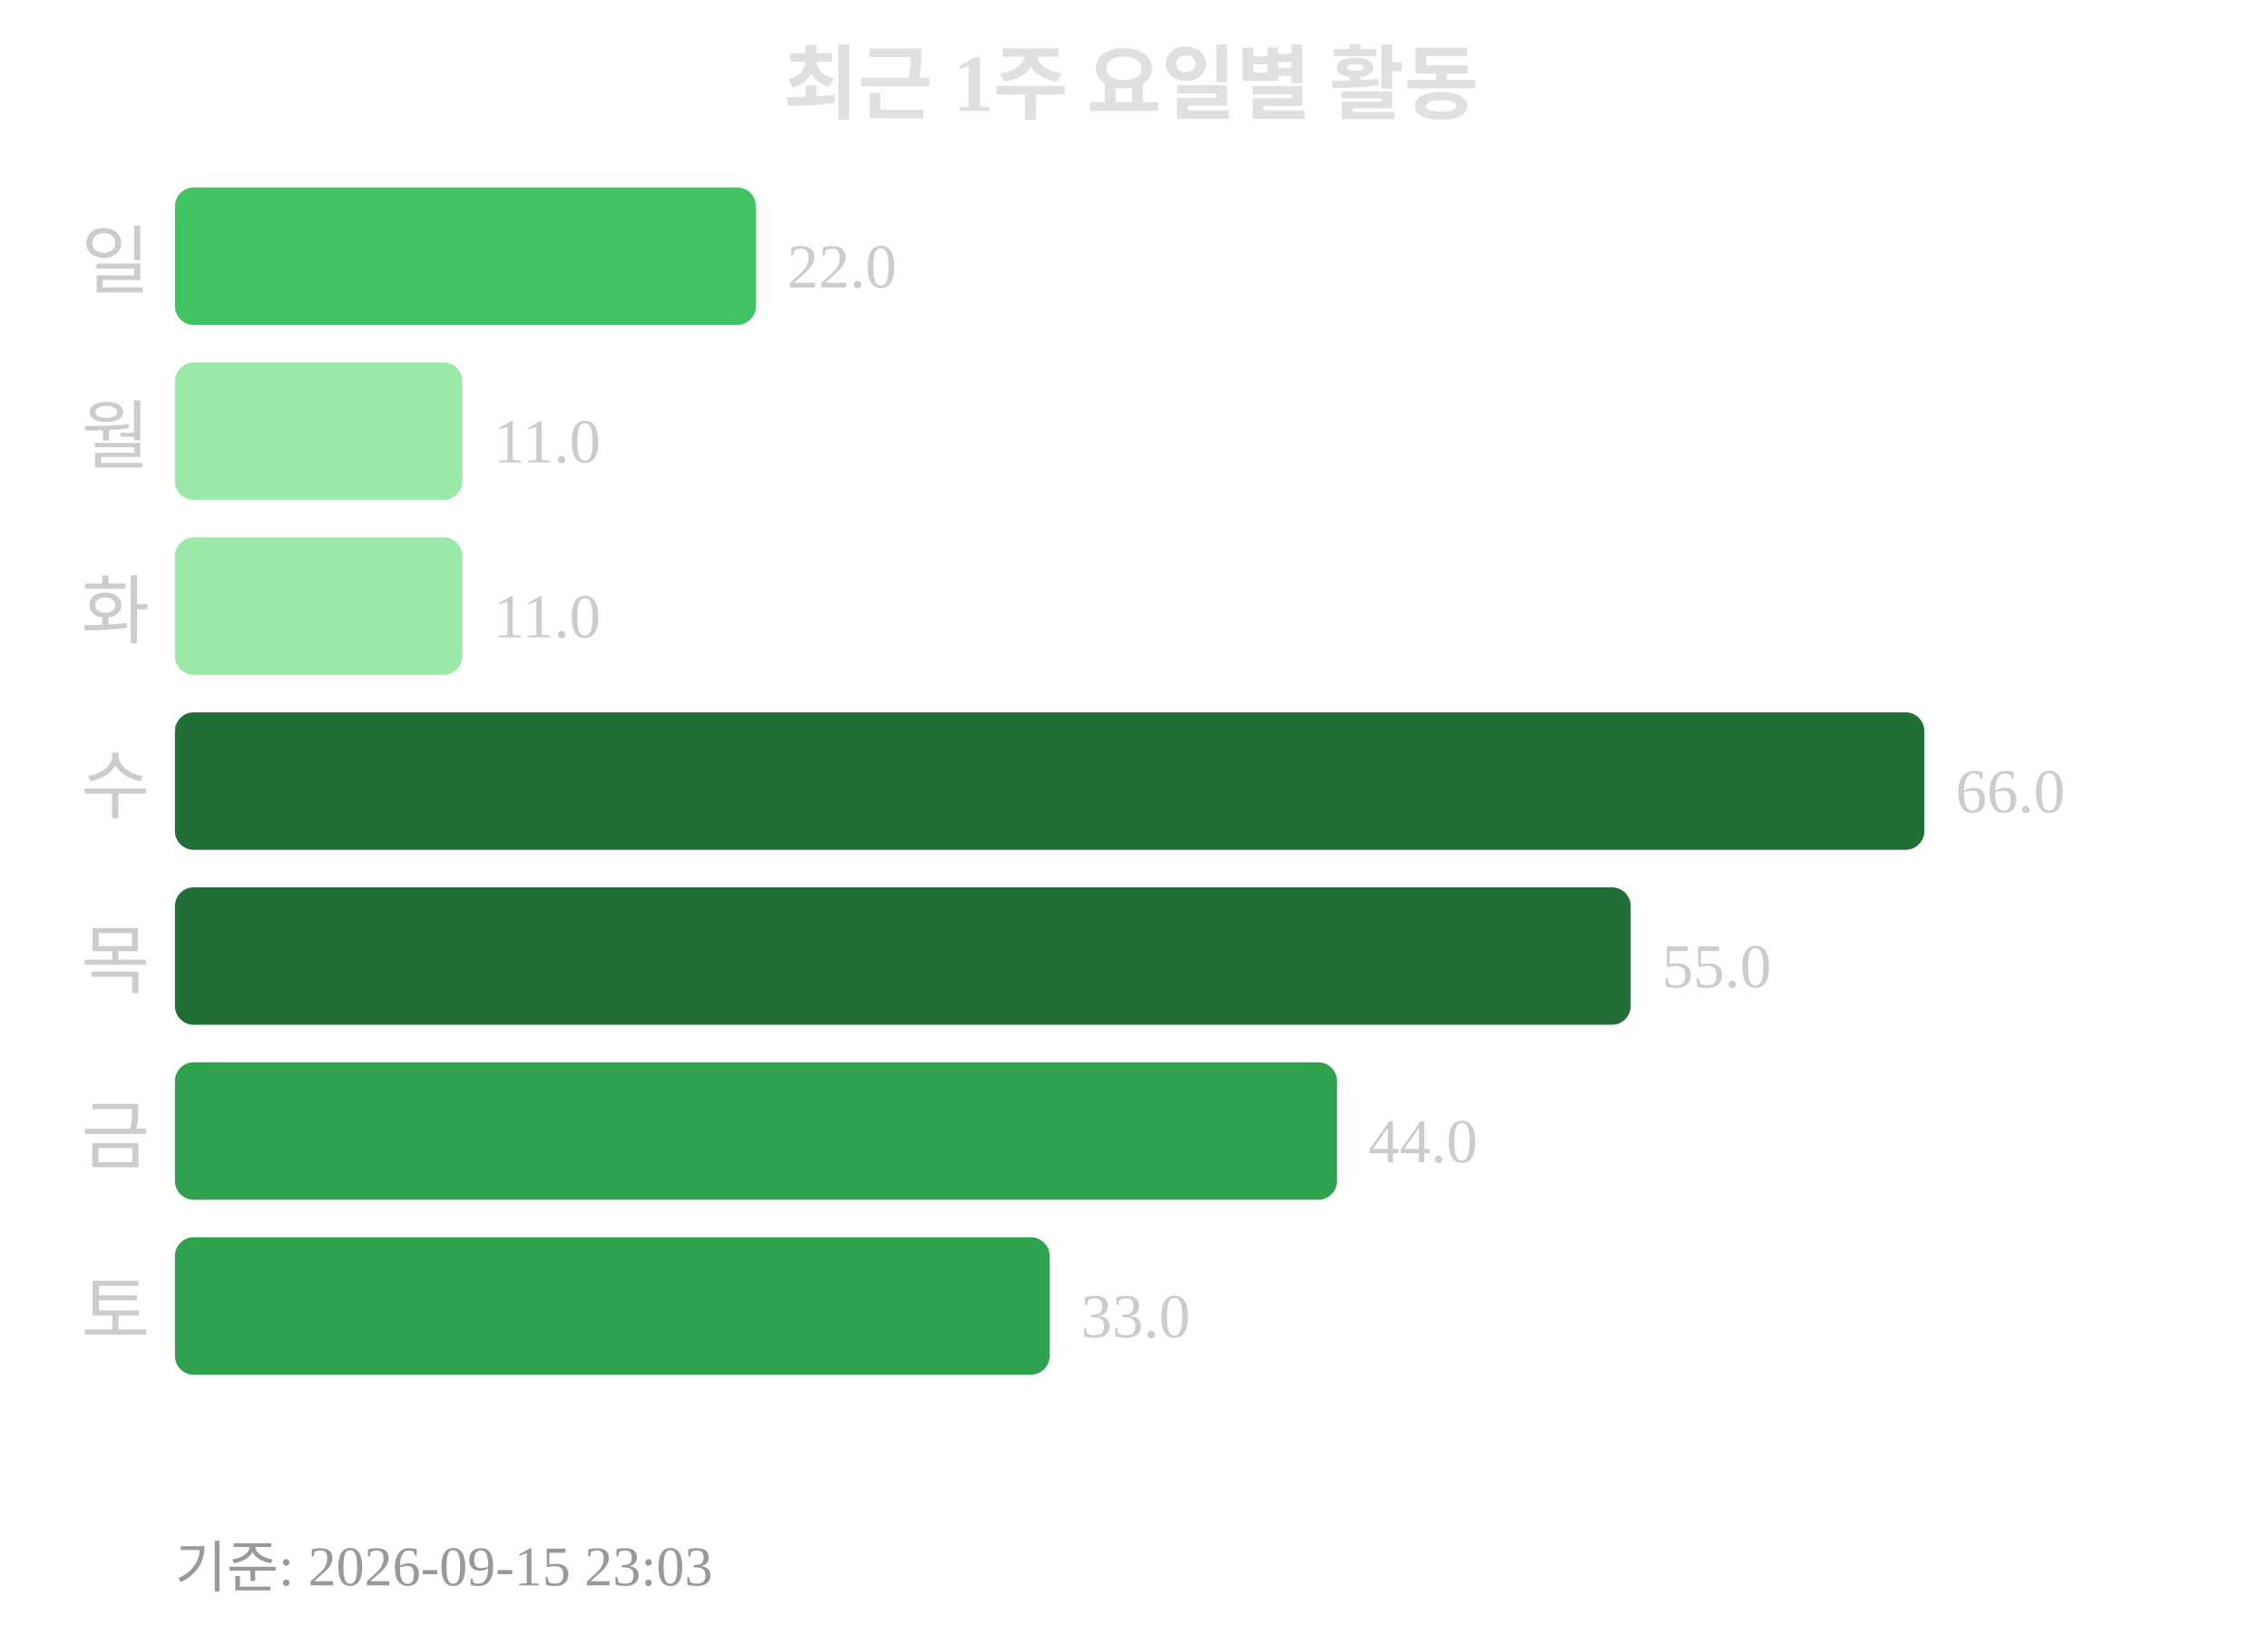
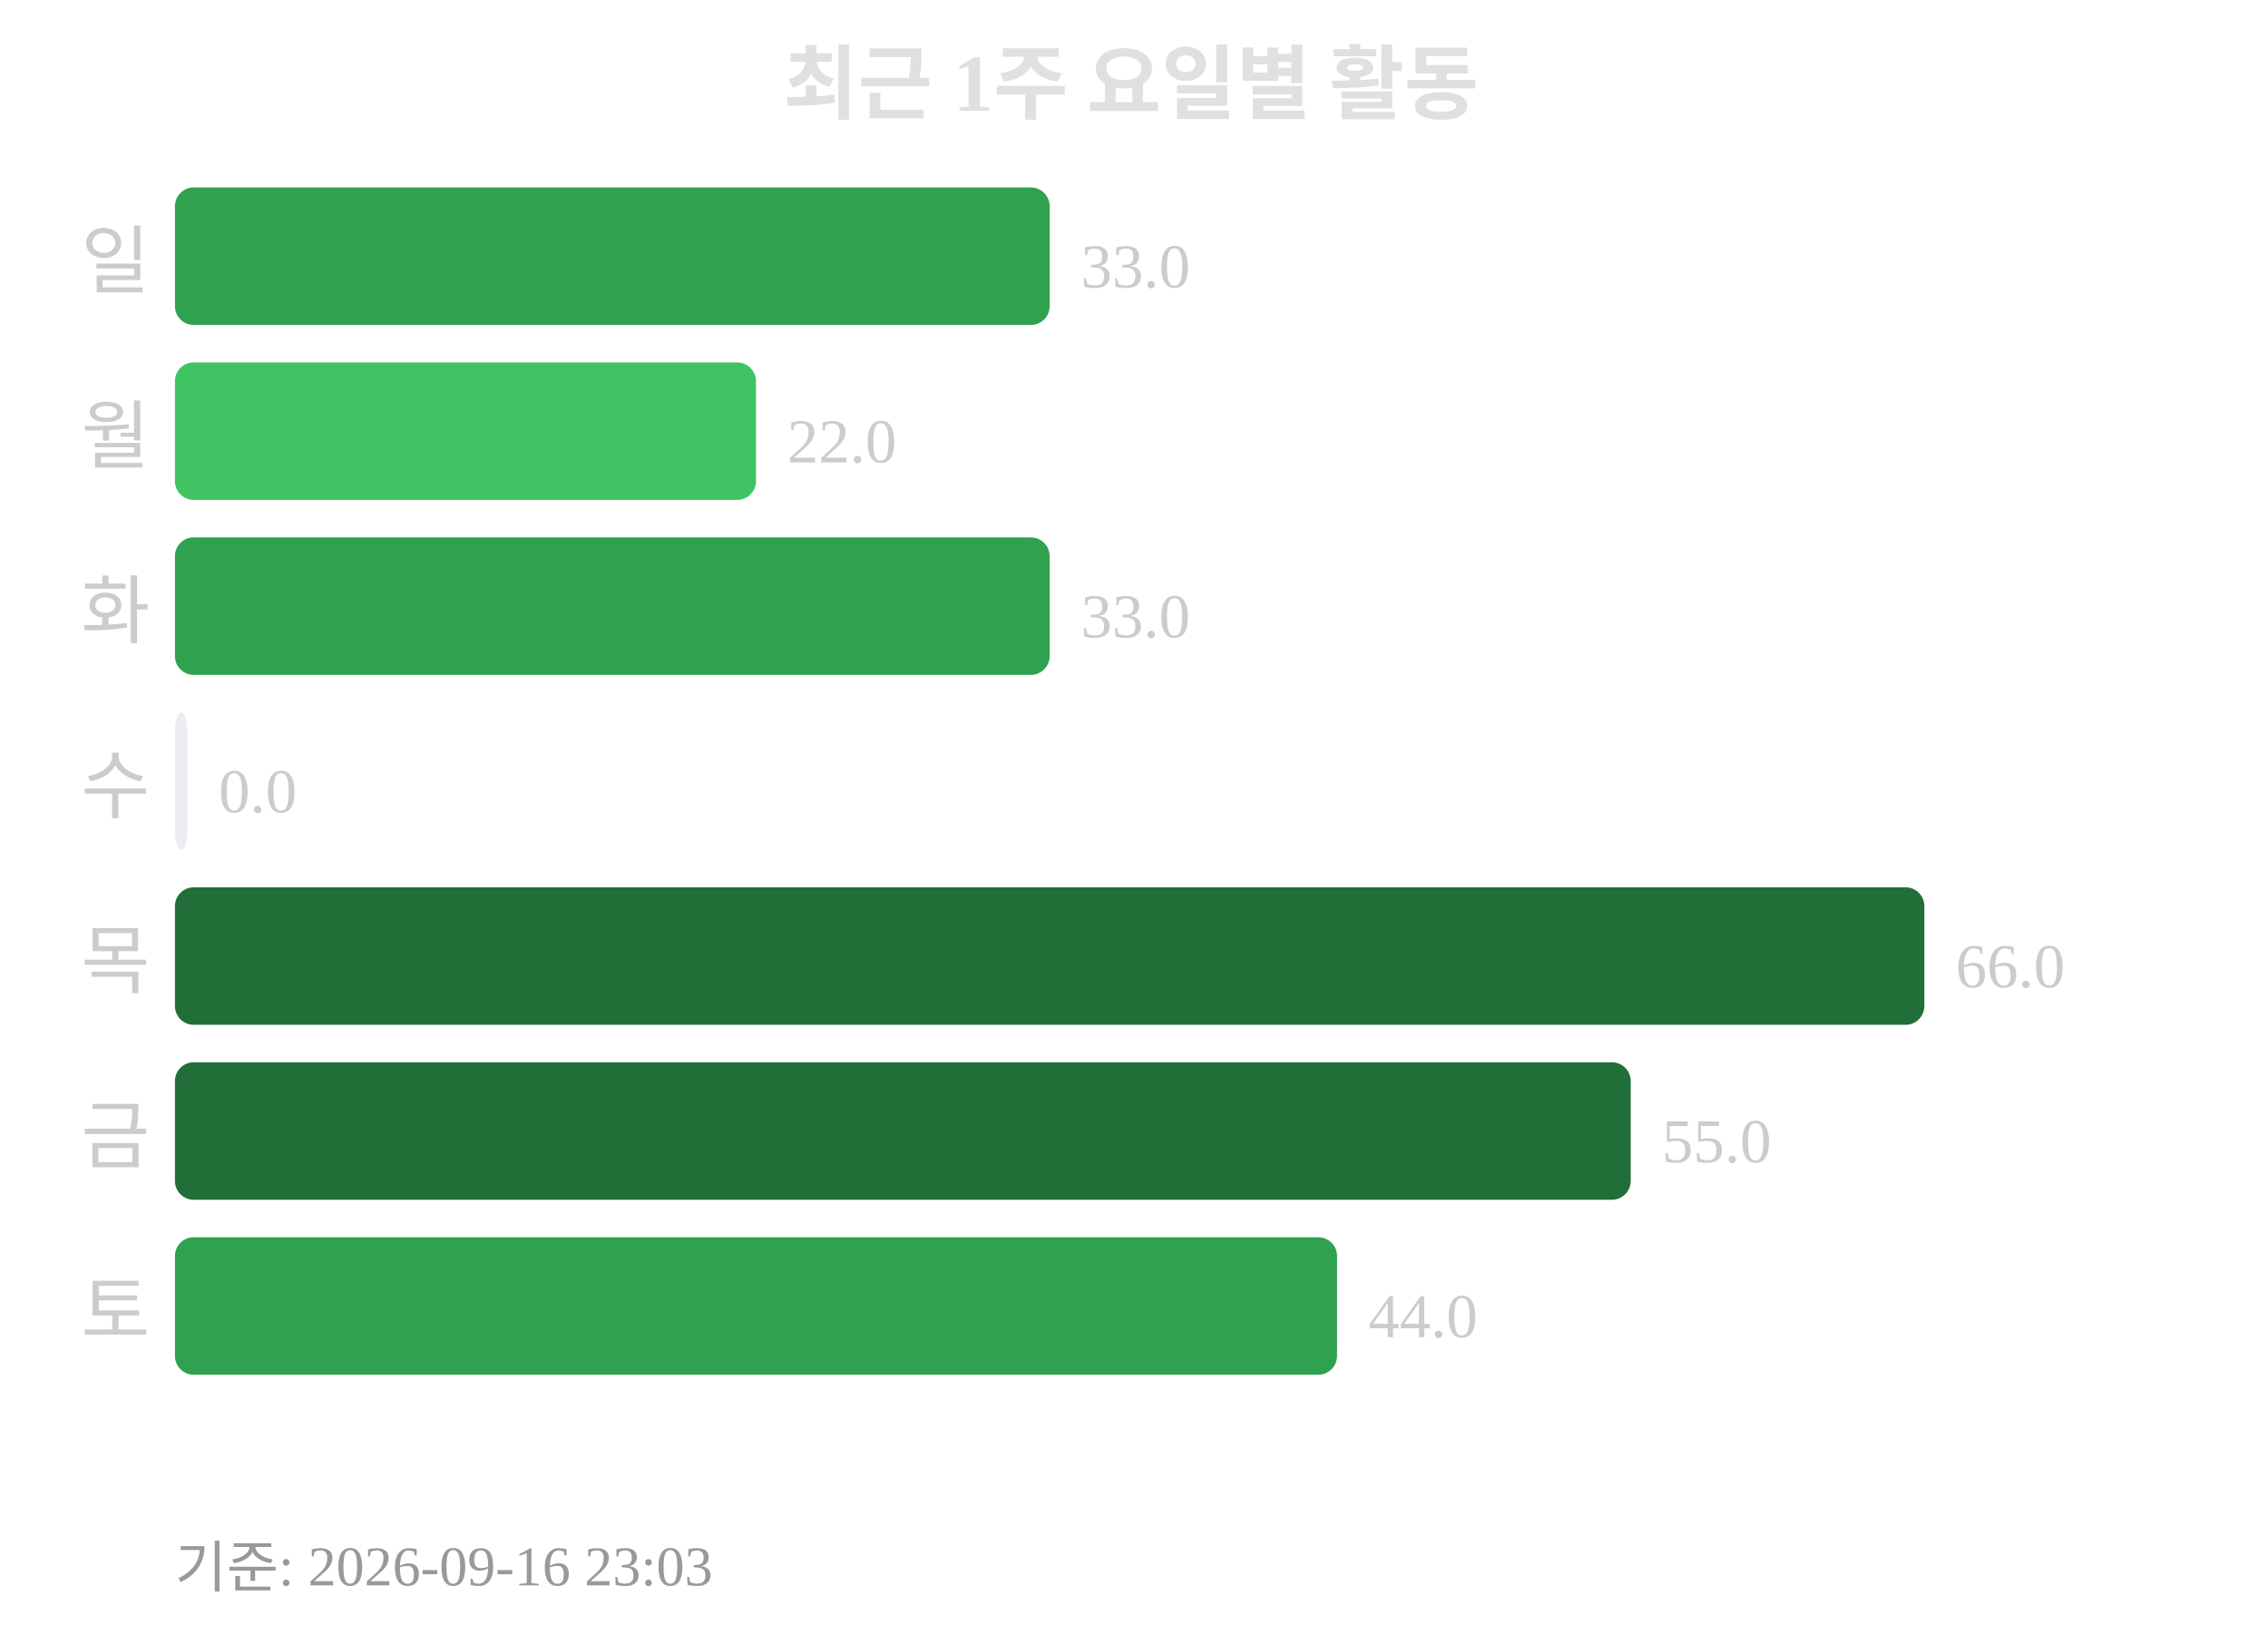
<svg xmlns="http://www.w3.org/2000/svg" width="363" height="260">
  <text x="181" y="18" text-anchor="middle" font-size="13" font-weight="bold" fill="#e0e0e0">최근 1주 요일별 활동</text>
  <text x="24" y="46" text-anchor="end" font-size="12" fill="#cccccc">일</text>
-   <rect x="28" y="30" width="93" height="22" rx="3" fill="#40c463" />
-   <text x="126" y="46" font-size="10" fill="#cccccc">22.0</text>
+   <rect x="28" y="30" width="140" height="22" rx="3" fill="#30a14e" />
+   <text x="173" y="46" font-size="10" fill="#cccccc">33.0</text>
  <text x="24" y="74" text-anchor="end" font-size="12" fill="#cccccc">월</text>
-   <rect x="28" y="58" width="46" height="22" rx="3" fill="#9be9a8" />
-   <text x="79" y="74" font-size="10" fill="#cccccc">11.0</text>
+   <rect x="28" y="58" width="93" height="22" rx="3" fill="#40c463" />
+   <text x="126" y="74" font-size="10" fill="#cccccc">22.0</text>
  <text x="24" y="102" text-anchor="end" font-size="12" fill="#cccccc">화</text>
-   <rect x="28" y="86" width="46" height="22" rx="3" fill="#9be9a8" />
-   <text x="79" y="102" font-size="10" fill="#cccccc">11.0</text>
+   <rect x="28" y="86" width="140" height="22" rx="3" fill="#30a14e" />
+   <text x="173" y="102" font-size="10" fill="#cccccc">33.0</text>
  <text x="24" y="130" text-anchor="end" font-size="12" fill="#cccccc">수</text>
-   <rect x="28" y="114" width="280" height="22" rx="3" fill="#216e39" />
-   <text x="313" y="130" font-size="10" fill="#cccccc">66.0</text>
+   <rect x="28" y="114" width="2" height="22" rx="3" fill="#ebedf0" />
+   <text x="35" y="130" font-size="10" fill="#cccccc">0.0</text>
  <text x="24" y="158" text-anchor="end" font-size="12" fill="#cccccc">목</text>
-   <rect x="28" y="142" width="233" height="22" rx="3" fill="#216e39" />
-   <text x="266" y="158" font-size="10" fill="#cccccc">55.0</text>
+   <rect x="28" y="142" width="280" height="22" rx="3" fill="#216e39" />
+   <text x="313" y="158" font-size="10" fill="#cccccc">66.0</text>
  <text x="24" y="186" text-anchor="end" font-size="12" fill="#cccccc">금</text>
-   <rect x="28" y="170" width="186" height="22" rx="3" fill="#30a14e" />
-   <text x="219" y="186" font-size="10" fill="#cccccc">44.0</text>
+   <rect x="28" y="170" width="233" height="22" rx="3" fill="#216e39" />
+   <text x="266" y="186" font-size="10" fill="#cccccc">55.0</text>
  <text x="24" y="214" text-anchor="end" font-size="12" fill="#cccccc">토</text>
-   <rect x="28" y="198" width="140" height="22" rx="3" fill="#30a14e" />
-   <text x="173" y="214" font-size="10" fill="#cccccc">33.0</text>
-   <text x="28" y="254" font-size="9" fill="#999999">기준: 2026-09-15 23:03</text>
+   <rect x="28" y="198" width="186" height="22" rx="3" fill="#30a14e" />
+   <text x="219" y="214" font-size="10" fill="#cccccc">44.0</text>
+   <text x="28" y="254" font-size="9" fill="#999999">기준: 2026-09-16 23:03</text>
</svg>
